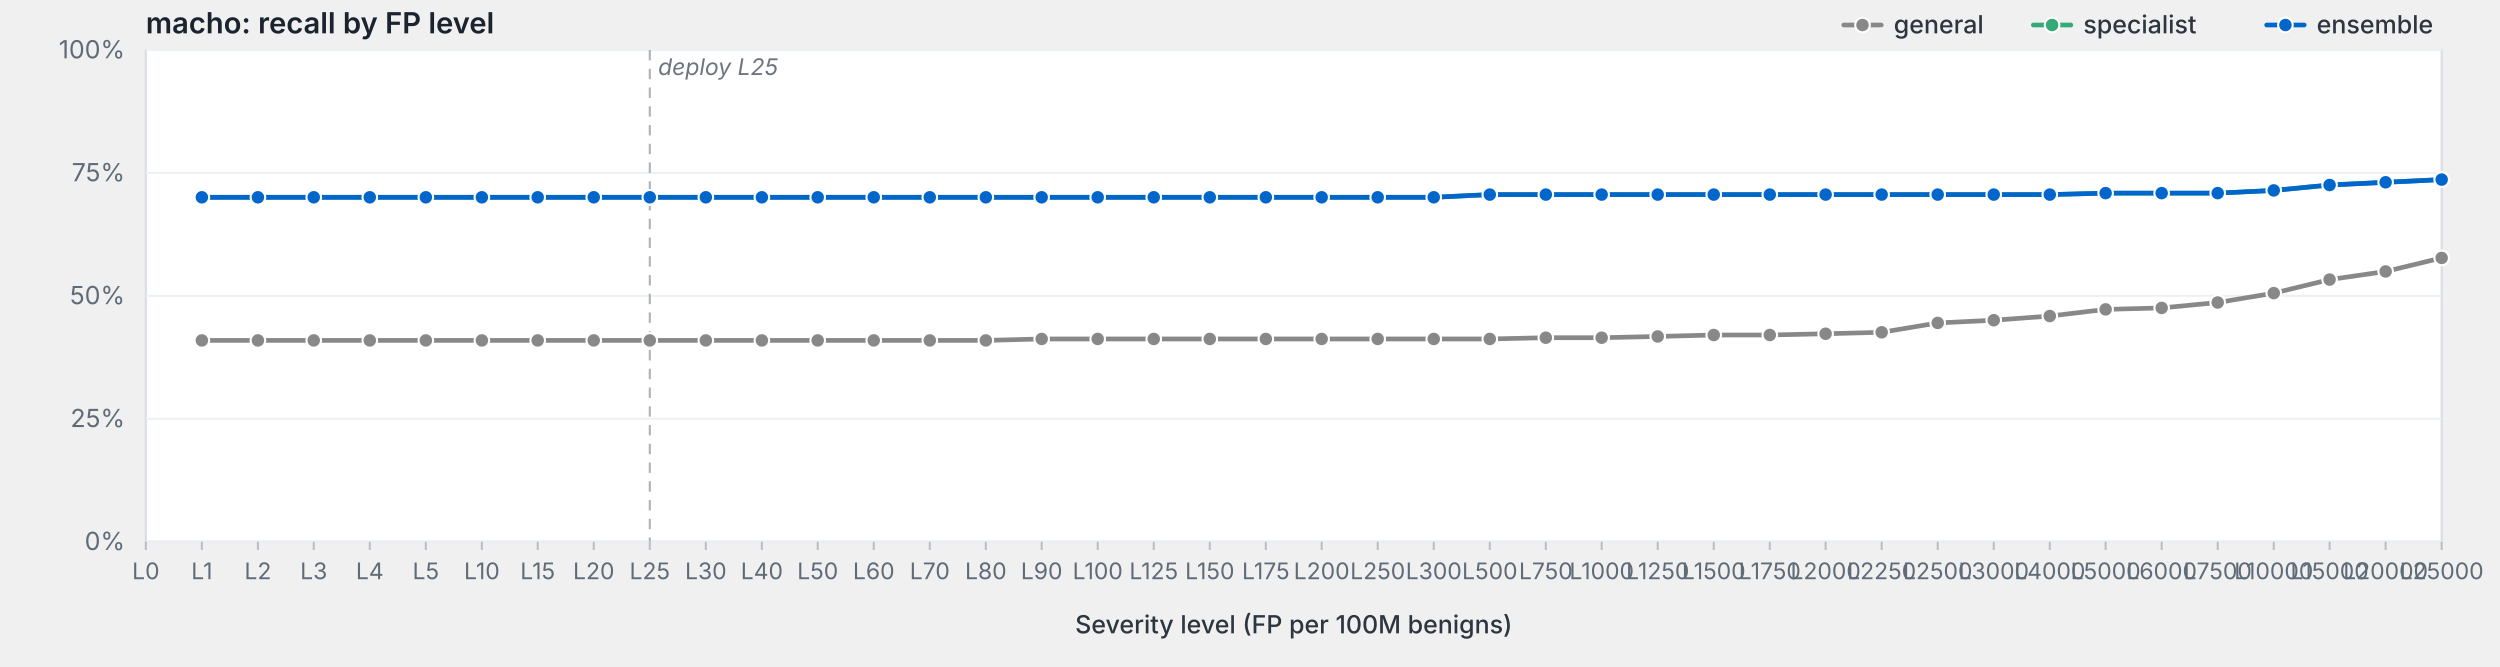
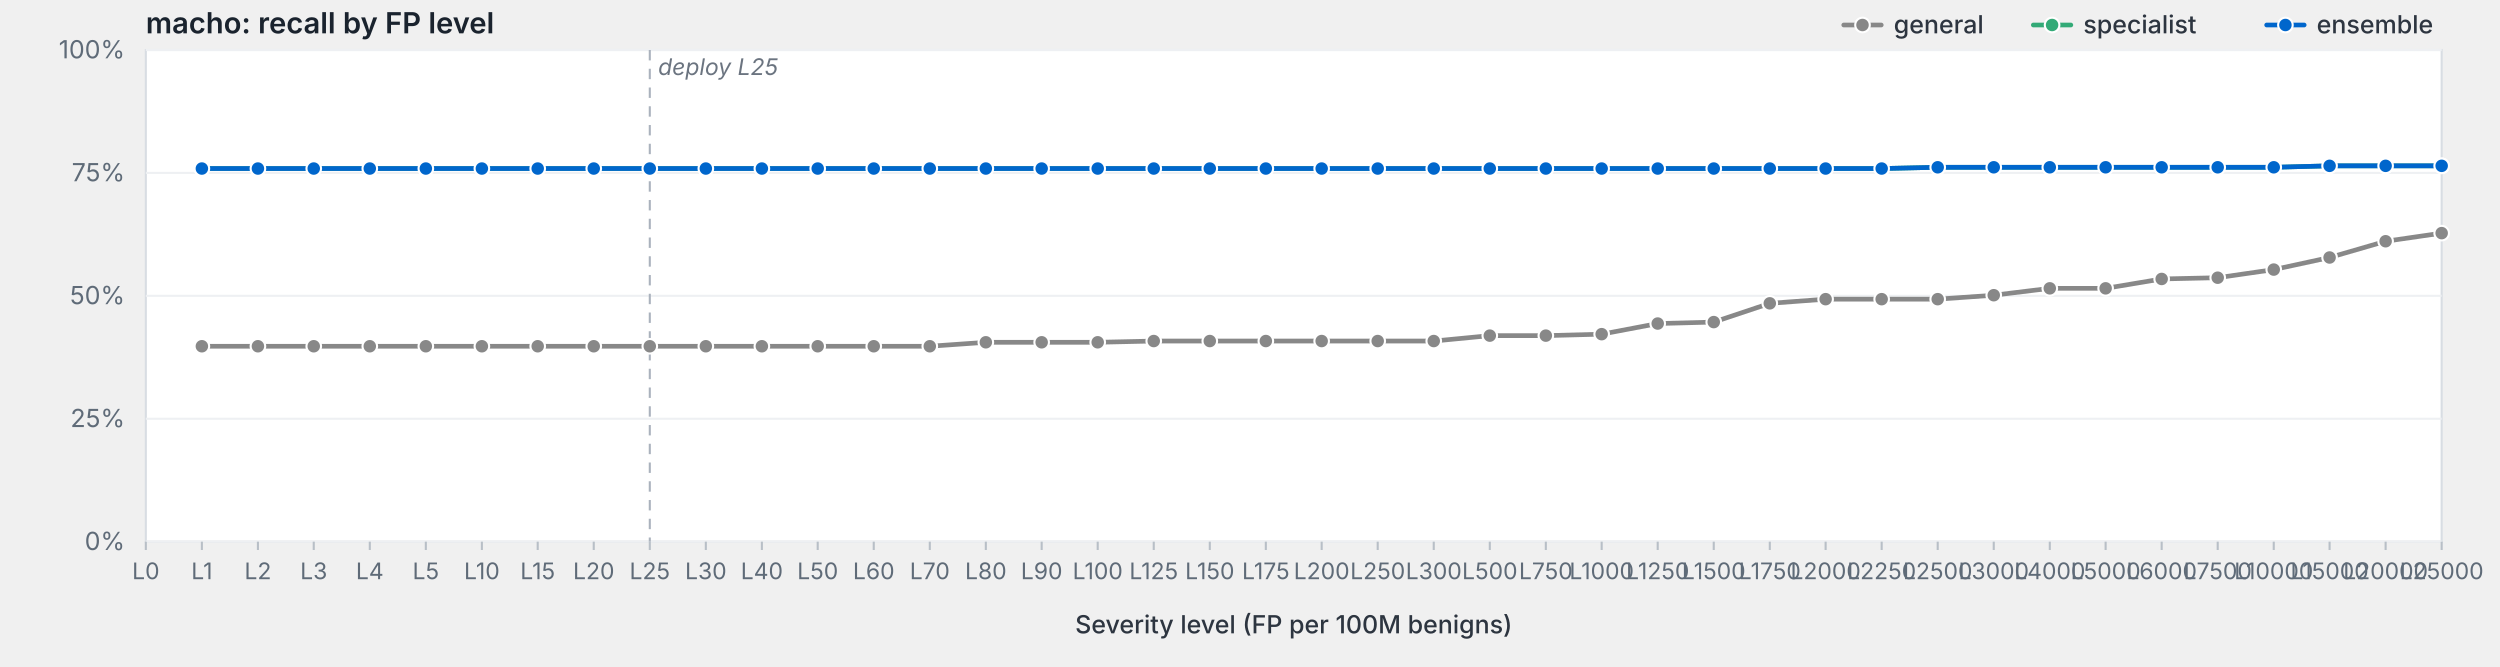
<svg xmlns="http://www.w3.org/2000/svg" viewBox="0 0 1200 320" width="1200" height="320" preserveAspectRatio="xMidYMid meet" role="img" aria-label="macho: recall by FP level">
  <style>svg { background: #fdfdfd; }.frame { fill: #fff; stroke: #d8dde3; stroke-width: 1; }.grid { stroke: #eef0f3; stroke-width: 1; }.tick { stroke: #b8bfc7; stroke-width: 1; }.axis-label { fill: #5f6b78; font-family: -apple-system, BlinkMacSystemFont, "Segoe UI", system-ui, sans-serif; font-size: 12px; }.x-label { fill: #5f6b78; font-family: -apple-system, BlinkMacSystemFont, "Segoe UI", system-ui, sans-serif; font-size: 11px; }.axis-title { fill: #2d3540; font-family: -apple-system, BlinkMacSystemFont, "Segoe UI", system-ui, sans-serif; font-size: 12px; font-weight: 500; }.title { fill: #1a232e; font-family: -apple-system, BlinkMacSystemFont, "Segoe UI", system-ui, sans-serif; font-size: 14px; font-weight: 600; }.deploy-marker { stroke: #aab2bd; stroke-width: 1; stroke-dasharray: 5,4; }.deploy-label { fill: #6b7480; font-family: -apple-system, BlinkMacSystemFont, "Segoe UI", system-ui, sans-serif; font-size: 11px; font-style: italic; }.curve { fill: none; stroke-width: 2.25; stroke-linejoin: round; stroke-linecap: round; }.marker { stroke: #fff; stroke-width: 1; }.legend-text { fill: #2d3540; font-family: -apple-system, BlinkMacSystemFont, "Segoe UI", system-ui, sans-serif; font-size: 12px; font-weight: 500; }</style>
  <text class="title" x="70" y="16">macho: recall by FP level</text>
  <rect class="frame" x="70" y="24" width="1102" height="236" />
  <line class="grid" x1="70" y1="260.0" x2="1172" y2="260.0" />
  <text class="axis-label" x="60" y="264.0" text-anchor="end">0%</text>
  <line class="grid" x1="70" y1="201.0" x2="1172" y2="201.0" />
  <text class="axis-label" x="60" y="205.0" text-anchor="end">25%</text>
  <line class="grid" x1="70" y1="142.0" x2="1172" y2="142.0" />
  <text class="axis-label" x="60" y="146.0" text-anchor="end">50%</text>
  <line class="grid" x1="70" y1="83.0" x2="1172" y2="83.0" />
  <text class="axis-label" x="60" y="87.0" text-anchor="end">75%</text>
  <line class="grid" x1="70" y1="24.0" x2="1172" y2="24.0" />
  <text class="axis-label" x="60" y="28.0" text-anchor="end">100%</text>
  <line class="deploy-marker" x1="311.9" y1="24" x2="311.9" y2="260" />
  <text class="deploy-label" x="315.9" y="36" text-anchor="start">deploy L25</text>
  <line class="tick" x1="70.0" y1="260" x2="70.0" y2="264" />
  <text class="x-label" x="70.0" y="278" text-anchor="middle">L0</text>
  <line class="tick" x1="96.9" y1="260" x2="96.9" y2="264" />
  <text class="x-label" x="96.9" y="278" text-anchor="middle">L1</text>
  <line class="tick" x1="123.8" y1="260" x2="123.8" y2="264" />
  <text class="x-label" x="123.8" y="278" text-anchor="middle">L2</text>
  <line class="tick" x1="150.6" y1="260" x2="150.6" y2="264" />
  <text class="x-label" x="150.6" y="278" text-anchor="middle">L3</text>
  <line class="tick" x1="177.5" y1="260" x2="177.5" y2="264" />
  <text class="x-label" x="177.5" y="278" text-anchor="middle">L4</text>
  <line class="tick" x1="204.4" y1="260" x2="204.4" y2="264" />
  <text class="x-label" x="204.4" y="278" text-anchor="middle">L5</text>
  <line class="tick" x1="231.3" y1="260" x2="231.3" y2="264" />
  <text class="x-label" x="231.3" y="278" text-anchor="middle">L10</text>
  <line class="tick" x1="258.1" y1="260" x2="258.1" y2="264" />
  <text class="x-label" x="258.1" y="278" text-anchor="middle">L15</text>
  <line class="tick" x1="285.0" y1="260" x2="285.0" y2="264" />
  <text class="x-label" x="285.0" y="278" text-anchor="middle">L20</text>
  <line class="tick" x1="311.9" y1="260" x2="311.9" y2="264" />
  <text class="x-label" x="311.9" y="278" text-anchor="middle">L25</text>
  <line class="tick" x1="338.8" y1="260" x2="338.8" y2="264" />
  <text class="x-label" x="338.8" y="278" text-anchor="middle">L30</text>
  <line class="tick" x1="365.7" y1="260" x2="365.7" y2="264" />
  <text class="x-label" x="365.7" y="278" text-anchor="middle">L40</text>
  <line class="tick" x1="392.5" y1="260" x2="392.5" y2="264" />
  <text class="x-label" x="392.5" y="278" text-anchor="middle">L50</text>
  <line class="tick" x1="419.4" y1="260" x2="419.4" y2="264" />
  <text class="x-label" x="419.4" y="278" text-anchor="middle">L60</text>
  <line class="tick" x1="446.3" y1="260" x2="446.3" y2="264" />
  <text class="x-label" x="446.3" y="278" text-anchor="middle">L70</text>
  <line class="tick" x1="473.2" y1="260" x2="473.2" y2="264" />
  <text class="x-label" x="473.2" y="278" text-anchor="middle">L80</text>
  <line class="tick" x1="500.0" y1="260" x2="500.0" y2="264" />
  <text class="x-label" x="500.0" y="278" text-anchor="middle">L90</text>
  <line class="tick" x1="526.9" y1="260" x2="526.9" y2="264" />
  <text class="x-label" x="526.9" y="278" text-anchor="middle">L100</text>
  <line class="tick" x1="553.8" y1="260" x2="553.8" y2="264" />
  <text class="x-label" x="553.8" y="278" text-anchor="middle">L125</text>
  <line class="tick" x1="580.7" y1="260" x2="580.7" y2="264" />
  <text class="x-label" x="580.7" y="278" text-anchor="middle">L150</text>
  <line class="tick" x1="607.6" y1="260" x2="607.6" y2="264" />
  <text class="x-label" x="607.6" y="278" text-anchor="middle">L175</text>
  <line class="tick" x1="634.4" y1="260" x2="634.4" y2="264" />
  <text class="x-label" x="634.4" y="278" text-anchor="middle">L200</text>
  <line class="tick" x1="661.3" y1="260" x2="661.3" y2="264" />
  <text class="x-label" x="661.3" y="278" text-anchor="middle">L250</text>
  <line class="tick" x1="688.2" y1="260" x2="688.2" y2="264" />
  <text class="x-label" x="688.2" y="278" text-anchor="middle">L300</text>
  <line class="tick" x1="715.1" y1="260" x2="715.1" y2="264" />
  <text class="x-label" x="715.1" y="278" text-anchor="middle">L500</text>
  <line class="tick" x1="742.0" y1="260" x2="742.0" y2="264" />
  <text class="x-label" x="742.0" y="278" text-anchor="middle">L750</text>
  <line class="tick" x1="768.8" y1="260" x2="768.8" y2="264" />
  <text class="x-label" x="768.8" y="278" text-anchor="middle">L1000</text>
  <line class="tick" x1="795.7" y1="260" x2="795.7" y2="264" />
  <text class="x-label" x="795.7" y="278" text-anchor="middle">L1250</text>
  <line class="tick" x1="822.6" y1="260" x2="822.6" y2="264" />
  <text class="x-label" x="822.6" y="278" text-anchor="middle">L1500</text>
  <line class="tick" x1="849.5" y1="260" x2="849.5" y2="264" />
  <text class="x-label" x="849.5" y="278" text-anchor="middle">L1750</text>
  <line class="tick" x1="876.3" y1="260" x2="876.3" y2="264" />
  <text class="x-label" x="876.3" y="278" text-anchor="middle">L2000</text>
  <line class="tick" x1="903.2" y1="260" x2="903.2" y2="264" />
  <text class="x-label" x="903.2" y="278" text-anchor="middle">L2250</text>
  <line class="tick" x1="930.1" y1="260" x2="930.1" y2="264" />
  <text class="x-label" x="930.1" y="278" text-anchor="middle">L2500</text>
  <line class="tick" x1="957.0" y1="260" x2="957.0" y2="264" />
  <text class="x-label" x="957.0" y="278" text-anchor="middle">L3000</text>
  <line class="tick" x1="983.9" y1="260" x2="983.9" y2="264" />
  <text class="x-label" x="983.9" y="278" text-anchor="middle">L4000</text>
  <line class="tick" x1="1010.7" y1="260" x2="1010.7" y2="264" />
  <text class="x-label" x="1010.7" y="278" text-anchor="middle">L5000</text>
  <line class="tick" x1="1037.6" y1="260" x2="1037.6" y2="264" />
  <text class="x-label" x="1037.6" y="278" text-anchor="middle">L6000</text>
  <line class="tick" x1="1064.5" y1="260" x2="1064.5" y2="264" />
  <text class="x-label" x="1064.5" y="278" text-anchor="middle">L7500</text>
  <line class="tick" x1="1091.4" y1="260" x2="1091.4" y2="264" />
  <text class="x-label" x="1091.4" y="278" text-anchor="middle">L10000</text>
  <line class="tick" x1="1118.2" y1="260" x2="1118.2" y2="264" />
  <text class="x-label" x="1118.2" y="278" text-anchor="middle">L15000</text>
  <line class="tick" x1="1145.1" y1="260" x2="1145.1" y2="264" />
  <text class="x-label" x="1145.1" y="278" text-anchor="middle">L20000</text>
  <line class="tick" x1="1172.0" y1="260" x2="1172.0" y2="264" />
  <text class="x-label" x="1172.0" y="278" text-anchor="middle">L25000</text>
  <text class="axis-title" x="621.0" y="304" text-anchor="middle">Severity level (FP per 100M benigns)</text>
-   <path class="curve" d="M96.9,163.4 L123.8,163.4 L150.6,163.4 L177.5,163.4 L204.4,163.4 L231.3,163.4 L258.1,163.4 L285.0,163.4 L311.9,163.4 L338.8,163.4 L365.7,163.4 L392.5,163.4 L419.4,163.4 L446.3,163.4 L473.2,163.4 L500.0,162.7 L526.9,162.7 L553.8,162.7 L580.7,162.7 L607.6,162.7 L634.4,162.7 L661.3,162.7 L688.2,162.7 L715.1,162.7 L742.0,162.1 L768.8,162.1 L795.7,161.5 L822.6,160.8 L849.5,160.8 L876.3,160.2 L903.2,159.5 L930.1,155.0 L957.0,153.7 L983.9,151.7 L1010.7,148.5 L1037.6,147.8 L1064.5,145.2 L1091.4,140.7 L1118.2,134.2 L1145.1,130.3 L1172.0,123.8" stroke="#888" />
-   <circle class="marker" cx="96.9" cy="163.4" r="3.5" fill="#888" />
-   <circle class="marker" cx="123.8" cy="163.4" r="3.5" fill="#888" />
-   <circle class="marker" cx="150.6" cy="163.4" r="3.5" fill="#888" />
-   <circle class="marker" cx="177.5" cy="163.4" r="3.5" fill="#888" />
-   <circle class="marker" cx="204.4" cy="163.4" r="3.5" fill="#888" />
-   <circle class="marker" cx="231.3" cy="163.4" r="3.5" fill="#888" />
-   <circle class="marker" cx="258.1" cy="163.4" r="3.5" fill="#888" />
-   <circle class="marker" cx="285.0" cy="163.4" r="3.5" fill="#888" />
-   <circle class="marker" cx="311.9" cy="163.4" r="3.5" fill="#888" />
-   <circle class="marker" cx="338.8" cy="163.4" r="3.5" fill="#888" />
-   <circle class="marker" cx="365.7" cy="163.4" r="3.5" fill="#888" />
-   <circle class="marker" cx="392.5" cy="163.4" r="3.5" fill="#888" />
-   <circle class="marker" cx="419.4" cy="163.4" r="3.5" fill="#888" />
-   <circle class="marker" cx="446.3" cy="163.4" r="3.5" fill="#888" />
-   <circle class="marker" cx="473.2" cy="163.4" r="3.5" fill="#888" />
-   <circle class="marker" cx="500.0" cy="162.7" r="3.5" fill="#888" />
-   <circle class="marker" cx="526.9" cy="162.7" r="3.5" fill="#888" />
-   <circle class="marker" cx="553.8" cy="162.7" r="3.5" fill="#888" />
-   <circle class="marker" cx="580.7" cy="162.7" r="3.5" fill="#888" />
-   <circle class="marker" cx="607.6" cy="162.7" r="3.5" fill="#888" />
-   <circle class="marker" cx="634.4" cy="162.7" r="3.5" fill="#888" />
-   <circle class="marker" cx="661.3" cy="162.7" r="3.5" fill="#888" />
-   <circle class="marker" cx="688.2" cy="162.7" r="3.5" fill="#888" />
-   <circle class="marker" cx="715.1" cy="162.7" r="3.5" fill="#888" />
-   <circle class="marker" cx="742.0" cy="162.1" r="3.5" fill="#888" />
-   <circle class="marker" cx="768.8" cy="162.1" r="3.5" fill="#888" />
-   <circle class="marker" cx="795.7" cy="161.5" r="3.5" fill="#888" />
-   <circle class="marker" cx="822.6" cy="160.8" r="3.5" fill="#888" />
-   <circle class="marker" cx="849.5" cy="160.8" r="3.5" fill="#888" />
-   <circle class="marker" cx="876.3" cy="160.2" r="3.5" fill="#888" />
-   <circle class="marker" cx="903.2" cy="159.5" r="3.5" fill="#888" />
-   <circle class="marker" cx="930.1" cy="155.0" r="3.5" fill="#888" />
-   <circle class="marker" cx="957.0" cy="153.7" r="3.5" fill="#888" />
-   <circle class="marker" cx="983.9" cy="151.7" r="3.5" fill="#888" />
-   <circle class="marker" cx="1010.7" cy="148.5" r="3.5" fill="#888" />
-   <circle class="marker" cx="1037.6" cy="147.8" r="3.5" fill="#888" />
-   <circle class="marker" cx="1064.5" cy="145.2" r="3.5" fill="#888" />
-   <circle class="marker" cx="1091.4" cy="140.7" r="3.5" fill="#888" />
-   <circle class="marker" cx="1118.2" cy="134.2" r="3.5" fill="#888" />
-   <circle class="marker" cx="1145.1" cy="130.3" r="3.5" fill="#888" />
-   <circle class="marker" cx="1172.0" cy="123.8" r="3.5" fill="#888" />
-   <path class="curve" d="M96.9,94.7 L123.8,94.7 L150.6,94.7 L177.5,94.7 L204.4,94.7 L231.3,94.7 L258.1,94.7 L285.0,94.7 L311.9,94.7 L338.8,94.7 L365.7,94.7 L392.5,94.7 L419.4,94.7 L446.3,94.7 L473.2,94.7 L500.0,94.7 L526.9,94.7 L553.8,94.7 L580.7,94.7 L607.6,94.7 L634.4,94.7 L661.3,94.7 L688.2,94.7 L715.1,93.4 L742.0,93.4 L768.8,93.4 L795.7,93.4 L822.6,93.4 L849.5,93.4 L876.3,93.4 L903.2,93.4 L930.1,93.4 L957.0,93.4 L983.9,93.4 L1010.7,92.7 L1037.6,92.7 L1064.5,92.7 L1091.4,91.4 L1118.2,88.8 L1145.1,87.5 L1172.0,86.2" stroke="#3a7" />
-   <circle class="marker" cx="96.9" cy="94.7" r="3.5" fill="#3a7" />
-   <circle class="marker" cx="123.8" cy="94.7" r="3.5" fill="#3a7" />
-   <circle class="marker" cx="150.6" cy="94.7" r="3.5" fill="#3a7" />
-   <circle class="marker" cx="177.5" cy="94.7" r="3.5" fill="#3a7" />
-   <circle class="marker" cx="204.4" cy="94.7" r="3.5" fill="#3a7" />
-   <circle class="marker" cx="231.3" cy="94.7" r="3.5" fill="#3a7" />
-   <circle class="marker" cx="258.1" cy="94.7" r="3.5" fill="#3a7" />
-   <circle class="marker" cx="285.0" cy="94.7" r="3.5" fill="#3a7" />
-   <circle class="marker" cx="311.9" cy="94.7" r="3.5" fill="#3a7" />
-   <circle class="marker" cx="338.8" cy="94.7" r="3.5" fill="#3a7" />
-   <circle class="marker" cx="365.7" cy="94.7" r="3.5" fill="#3a7" />
-   <circle class="marker" cx="392.5" cy="94.7" r="3.5" fill="#3a7" />
-   <circle class="marker" cx="419.4" cy="94.7" r="3.5" fill="#3a7" />
-   <circle class="marker" cx="446.3" cy="94.7" r="3.5" fill="#3a7" />
-   <circle class="marker" cx="473.2" cy="94.7" r="3.5" fill="#3a7" />
-   <circle class="marker" cx="500.0" cy="94.7" r="3.5" fill="#3a7" />
-   <circle class="marker" cx="526.9" cy="94.7" r="3.5" fill="#3a7" />
-   <circle class="marker" cx="553.8" cy="94.7" r="3.5" fill="#3a7" />
-   <circle class="marker" cx="580.7" cy="94.7" r="3.5" fill="#3a7" />
-   <circle class="marker" cx="607.6" cy="94.7" r="3.5" fill="#3a7" />
-   <circle class="marker" cx="634.4" cy="94.7" r="3.5" fill="#3a7" />
-   <circle class="marker" cx="661.3" cy="94.7" r="3.5" fill="#3a7" />
-   <circle class="marker" cx="688.2" cy="94.7" r="3.5" fill="#3a7" />
-   <circle class="marker" cx="715.1" cy="93.4" r="3.5" fill="#3a7" />
-   <circle class="marker" cx="742.0" cy="93.4" r="3.5" fill="#3a7" />
-   <circle class="marker" cx="768.8" cy="93.4" r="3.5" fill="#3a7" />
-   <circle class="marker" cx="795.7" cy="93.4" r="3.5" fill="#3a7" />
-   <circle class="marker" cx="822.6" cy="93.4" r="3.5" fill="#3a7" />
-   <circle class="marker" cx="849.5" cy="93.4" r="3.5" fill="#3a7" />
-   <circle class="marker" cx="876.3" cy="93.4" r="3.5" fill="#3a7" />
-   <circle class="marker" cx="903.2" cy="93.4" r="3.5" fill="#3a7" />
-   <circle class="marker" cx="930.1" cy="93.4" r="3.5" fill="#3a7" />
-   <circle class="marker" cx="957.0" cy="93.4" r="3.5" fill="#3a7" />
-   <circle class="marker" cx="983.9" cy="93.4" r="3.5" fill="#3a7" />
-   <circle class="marker" cx="1010.7" cy="92.7" r="3.5" fill="#3a7" />
-   <circle class="marker" cx="1037.6" cy="92.7" r="3.5" fill="#3a7" />
-   <circle class="marker" cx="1064.5" cy="92.7" r="3.5" fill="#3a7" />
-   <circle class="marker" cx="1091.4" cy="91.4" r="3.5" fill="#3a7" />
-   <circle class="marker" cx="1118.2" cy="88.8" r="3.5" fill="#3a7" />
-   <circle class="marker" cx="1145.1" cy="87.5" r="3.5" fill="#3a7" />
-   <circle class="marker" cx="1172.0" cy="86.2" r="3.5" fill="#3a7" />
-   <path class="curve" d="M96.9,94.7 L123.8,94.7 L150.6,94.7 L177.5,94.7 L204.4,94.7 L231.3,94.7 L258.1,94.7 L285.0,94.7 L311.9,94.7 L338.8,94.7 L365.7,94.7 L392.5,94.7 L419.4,94.7 L446.3,94.7 L473.2,94.7 L500.0,94.7 L526.9,94.7 L553.8,94.7 L580.7,94.7 L607.6,94.7 L634.4,94.7 L661.3,94.7 L688.2,94.7 L715.1,93.4 L742.0,93.4 L768.8,93.4 L795.7,93.4 L822.6,93.4 L849.5,93.4 L876.3,93.4 L903.2,93.4 L930.1,93.4 L957.0,93.4 L983.9,93.4 L1010.7,92.7 L1037.6,92.7 L1064.5,92.7 L1091.4,91.4 L1118.2,88.8 L1145.1,87.5 L1172.0,86.2" stroke="#06c" />
-   <circle class="marker" cx="96.9" cy="94.7" r="3.5" fill="#06c" />
-   <circle class="marker" cx="123.8" cy="94.7" r="3.5" fill="#06c" />
-   <circle class="marker" cx="150.6" cy="94.7" r="3.5" fill="#06c" />
-   <circle class="marker" cx="177.5" cy="94.7" r="3.5" fill="#06c" />
-   <circle class="marker" cx="204.4" cy="94.7" r="3.5" fill="#06c" />
-   <circle class="marker" cx="231.3" cy="94.7" r="3.5" fill="#06c" />
-   <circle class="marker" cx="258.1" cy="94.7" r="3.5" fill="#06c" />
-   <circle class="marker" cx="285.0" cy="94.7" r="3.5" fill="#06c" />
-   <circle class="marker" cx="311.9" cy="94.7" r="3.5" fill="#06c" />
-   <circle class="marker" cx="338.8" cy="94.7" r="3.5" fill="#06c" />
-   <circle class="marker" cx="365.7" cy="94.7" r="3.5" fill="#06c" />
-   <circle class="marker" cx="392.5" cy="94.7" r="3.5" fill="#06c" />
-   <circle class="marker" cx="419.4" cy="94.7" r="3.5" fill="#06c" />
-   <circle class="marker" cx="446.3" cy="94.7" r="3.5" fill="#06c" />
-   <circle class="marker" cx="473.2" cy="94.7" r="3.5" fill="#06c" />
-   <circle class="marker" cx="500.0" cy="94.7" r="3.5" fill="#06c" />
-   <circle class="marker" cx="526.9" cy="94.7" r="3.5" fill="#06c" />
-   <circle class="marker" cx="553.8" cy="94.7" r="3.5" fill="#06c" />
-   <circle class="marker" cx="580.7" cy="94.7" r="3.5" fill="#06c" />
-   <circle class="marker" cx="607.6" cy="94.7" r="3.5" fill="#06c" />
-   <circle class="marker" cx="634.4" cy="94.7" r="3.5" fill="#06c" />
-   <circle class="marker" cx="661.3" cy="94.7" r="3.5" fill="#06c" />
-   <circle class="marker" cx="688.2" cy="94.7" r="3.5" fill="#06c" />
-   <circle class="marker" cx="715.1" cy="93.4" r="3.5" fill="#06c" />
-   <circle class="marker" cx="742.0" cy="93.4" r="3.5" fill="#06c" />
-   <circle class="marker" cx="768.8" cy="93.4" r="3.5" fill="#06c" />
-   <circle class="marker" cx="795.7" cy="93.4" r="3.5" fill="#06c" />
-   <circle class="marker" cx="822.6" cy="93.4" r="3.5" fill="#06c" />
-   <circle class="marker" cx="849.5" cy="93.4" r="3.5" fill="#06c" />
-   <circle class="marker" cx="876.3" cy="93.4" r="3.5" fill="#06c" />
-   <circle class="marker" cx="903.2" cy="93.4" r="3.5" fill="#06c" />
-   <circle class="marker" cx="930.1" cy="93.4" r="3.5" fill="#06c" />
-   <circle class="marker" cx="957.0" cy="93.4" r="3.5" fill="#06c" />
-   <circle class="marker" cx="983.9" cy="93.4" r="3.5" fill="#06c" />
-   <circle class="marker" cx="1010.7" cy="92.7" r="3.5" fill="#06c" />
-   <circle class="marker" cx="1037.6" cy="92.7" r="3.5" fill="#06c" />
-   <circle class="marker" cx="1064.5" cy="92.7" r="3.5" fill="#06c" />
-   <circle class="marker" cx="1091.4" cy="91.4" r="3.5" fill="#06c" />
-   <circle class="marker" cx="1118.2" cy="88.8" r="3.5" fill="#06c" />
-   <circle class="marker" cx="1145.1" cy="87.5" r="3.5" fill="#06c" />
-   <circle class="marker" cx="1172.0" cy="86.2" r="3.5" fill="#06c" />
+   <path class="curve" d="M96.9,166.2 L123.8,166.2 L150.6,166.2 L177.5,166.2 L204.4,166.2 L231.3,166.2 L258.1,166.2 L285.0,166.2 L311.9,166.2 L338.8,166.2 L365.7,166.2 L392.5,166.2 L419.4,166.2 L446.3,166.2 L473.2,164.3 L500.0,164.3 L526.9,164.3 L553.8,163.7 L580.7,163.7 L607.6,163.7 L634.4,163.7 L661.3,163.7 L688.2,163.7 L715.1,161.1 L742.0,161.1 L768.8,160.4 L795.7,155.3 L822.6,154.6 L849.5,145.6 L876.3,143.6 L903.2,143.6 L930.1,143.6 L957.0,141.7 L983.9,138.4 L1010.7,138.4 L1037.6,133.9 L1064.5,133.3 L1091.4,129.4 L1118.2,123.6 L1145.1,115.8 L1172.0,111.9" stroke="#888" />
+   <circle class="marker" cx="96.9" cy="166.2" r="3.5" fill="#888" />
+   <circle class="marker" cx="123.8" cy="166.2" r="3.5" fill="#888" />
+   <circle class="marker" cx="150.6" cy="166.2" r="3.5" fill="#888" />
+   <circle class="marker" cx="177.5" cy="166.2" r="3.5" fill="#888" />
+   <circle class="marker" cx="204.4" cy="166.2" r="3.5" fill="#888" />
+   <circle class="marker" cx="231.3" cy="166.2" r="3.5" fill="#888" />
+   <circle class="marker" cx="258.1" cy="166.2" r="3.5" fill="#888" />
+   <circle class="marker" cx="285.0" cy="166.2" r="3.5" fill="#888" />
+   <circle class="marker" cx="311.9" cy="166.2" r="3.5" fill="#888" />
+   <circle class="marker" cx="338.8" cy="166.2" r="3.5" fill="#888" />
+   <circle class="marker" cx="365.7" cy="166.2" r="3.5" fill="#888" />
+   <circle class="marker" cx="392.5" cy="166.2" r="3.5" fill="#888" />
+   <circle class="marker" cx="419.4" cy="166.2" r="3.5" fill="#888" />
+   <circle class="marker" cx="446.3" cy="166.2" r="3.5" fill="#888" />
+   <circle class="marker" cx="473.2" cy="164.3" r="3.5" fill="#888" />
+   <circle class="marker" cx="500.0" cy="164.3" r="3.5" fill="#888" />
+   <circle class="marker" cx="526.9" cy="164.3" r="3.5" fill="#888" />
+   <circle class="marker" cx="553.8" cy="163.7" r="3.5" fill="#888" />
+   <circle class="marker" cx="580.7" cy="163.7" r="3.5" fill="#888" />
+   <circle class="marker" cx="607.6" cy="163.7" r="3.5" fill="#888" />
+   <circle class="marker" cx="634.4" cy="163.7" r="3.5" fill="#888" />
+   <circle class="marker" cx="661.3" cy="163.7" r="3.5" fill="#888" />
+   <circle class="marker" cx="688.2" cy="163.7" r="3.5" fill="#888" />
+   <circle class="marker" cx="715.1" cy="161.1" r="3.5" fill="#888" />
+   <circle class="marker" cx="742.0" cy="161.1" r="3.5" fill="#888" />
+   <circle class="marker" cx="768.8" cy="160.4" r="3.5" fill="#888" />
+   <circle class="marker" cx="795.7" cy="155.3" r="3.5" fill="#888" />
+   <circle class="marker" cx="822.6" cy="154.6" r="3.5" fill="#888" />
+   <circle class="marker" cx="849.5" cy="145.6" r="3.5" fill="#888" />
+   <circle class="marker" cx="876.3" cy="143.6" r="3.5" fill="#888" />
+   <circle class="marker" cx="903.2" cy="143.6" r="3.5" fill="#888" />
+   <circle class="marker" cx="930.1" cy="143.6" r="3.5" fill="#888" />
+   <circle class="marker" cx="957.0" cy="141.7" r="3.5" fill="#888" />
+   <circle class="marker" cx="983.9" cy="138.4" r="3.5" fill="#888" />
+   <circle class="marker" cx="1010.7" cy="138.4" r="3.5" fill="#888" />
+   <circle class="marker" cx="1037.6" cy="133.9" r="3.5" fill="#888" />
+   <circle class="marker" cx="1064.5" cy="133.3" r="3.5" fill="#888" />
+   <circle class="marker" cx="1091.4" cy="129.4" r="3.5" fill="#888" />
+   <circle class="marker" cx="1118.2" cy="123.6" r="3.5" fill="#888" />
+   <circle class="marker" cx="1145.1" cy="115.8" r="3.5" fill="#888" />
+   <circle class="marker" cx="1172.0" cy="111.9" r="3.5" fill="#888" />
+   <path class="curve" d="M96.9,80.9 L123.8,80.9 L150.6,80.9 L177.5,80.9 L204.4,80.9 L231.3,80.9 L258.1,80.9 L285.0,80.9 L311.9,80.9 L338.8,80.9 L365.7,80.9 L392.5,80.9 L419.4,80.9 L446.3,80.9 L473.2,80.9 L500.0,80.9 L526.9,80.9 L553.8,80.9 L580.7,80.9 L607.6,80.9 L634.4,80.9 L661.3,80.9 L688.2,80.9 L715.1,80.9 L742.0,80.9 L768.8,80.9 L795.7,80.9 L822.6,80.9 L849.5,80.9 L876.3,80.9 L903.2,80.9 L930.1,80.3 L957.0,80.3 L983.9,80.3 L1010.7,80.3 L1037.6,80.3 L1064.5,80.3 L1091.4,80.3 L1118.2,79.6 L1145.1,79.6 L1172.0,79.6" stroke="#3a7" />
+   <circle class="marker" cx="96.9" cy="80.9" r="3.5" fill="#3a7" />
+   <circle class="marker" cx="123.8" cy="80.9" r="3.5" fill="#3a7" />
+   <circle class="marker" cx="150.6" cy="80.9" r="3.5" fill="#3a7" />
+   <circle class="marker" cx="177.5" cy="80.9" r="3.5" fill="#3a7" />
+   <circle class="marker" cx="204.4" cy="80.9" r="3.5" fill="#3a7" />
+   <circle class="marker" cx="231.3" cy="80.9" r="3.5" fill="#3a7" />
+   <circle class="marker" cx="258.1" cy="80.9" r="3.5" fill="#3a7" />
+   <circle class="marker" cx="285.0" cy="80.9" r="3.5" fill="#3a7" />
+   <circle class="marker" cx="311.9" cy="80.9" r="3.5" fill="#3a7" />
+   <circle class="marker" cx="338.8" cy="80.9" r="3.5" fill="#3a7" />
+   <circle class="marker" cx="365.7" cy="80.9" r="3.5" fill="#3a7" />
+   <circle class="marker" cx="392.5" cy="80.9" r="3.5" fill="#3a7" />
+   <circle class="marker" cx="419.4" cy="80.9" r="3.5" fill="#3a7" />
+   <circle class="marker" cx="446.3" cy="80.9" r="3.5" fill="#3a7" />
+   <circle class="marker" cx="473.2" cy="80.9" r="3.5" fill="#3a7" />
+   <circle class="marker" cx="500.0" cy="80.9" r="3.5" fill="#3a7" />
+   <circle class="marker" cx="526.9" cy="80.9" r="3.5" fill="#3a7" />
+   <circle class="marker" cx="553.8" cy="80.9" r="3.5" fill="#3a7" />
+   <circle class="marker" cx="580.7" cy="80.9" r="3.5" fill="#3a7" />
+   <circle class="marker" cx="607.6" cy="80.9" r="3.5" fill="#3a7" />
+   <circle class="marker" cx="634.4" cy="80.9" r="3.5" fill="#3a7" />
+   <circle class="marker" cx="661.3" cy="80.9" r="3.5" fill="#3a7" />
+   <circle class="marker" cx="688.2" cy="80.9" r="3.5" fill="#3a7" />
+   <circle class="marker" cx="715.1" cy="80.9" r="3.5" fill="#3a7" />
+   <circle class="marker" cx="742.0" cy="80.9" r="3.5" fill="#3a7" />
+   <circle class="marker" cx="768.8" cy="80.9" r="3.5" fill="#3a7" />
+   <circle class="marker" cx="795.7" cy="80.9" r="3.5" fill="#3a7" />
+   <circle class="marker" cx="822.6" cy="80.9" r="3.5" fill="#3a7" />
+   <circle class="marker" cx="849.5" cy="80.9" r="3.5" fill="#3a7" />
+   <circle class="marker" cx="876.3" cy="80.9" r="3.5" fill="#3a7" />
+   <circle class="marker" cx="903.2" cy="80.9" r="3.5" fill="#3a7" />
+   <circle class="marker" cx="930.1" cy="80.3" r="3.5" fill="#3a7" />
+   <circle class="marker" cx="957.0" cy="80.3" r="3.5" fill="#3a7" />
+   <circle class="marker" cx="983.9" cy="80.3" r="3.5" fill="#3a7" />
+   <circle class="marker" cx="1010.7" cy="80.3" r="3.5" fill="#3a7" />
+   <circle class="marker" cx="1037.6" cy="80.3" r="3.5" fill="#3a7" />
+   <circle class="marker" cx="1064.5" cy="80.3" r="3.5" fill="#3a7" />
+   <circle class="marker" cx="1091.4" cy="80.3" r="3.5" fill="#3a7" />
+   <circle class="marker" cx="1118.2" cy="79.6" r="3.5" fill="#3a7" />
+   <circle class="marker" cx="1145.1" cy="79.6" r="3.5" fill="#3a7" />
+   <circle class="marker" cx="1172.0" cy="79.6" r="3.5" fill="#3a7" />
+   <path class="curve" d="M96.9,80.9 L123.8,80.9 L150.6,80.9 L177.5,80.9 L204.4,80.9 L231.3,80.9 L258.1,80.9 L285.0,80.9 L311.9,80.9 L338.8,80.9 L365.7,80.9 L392.5,80.9 L419.4,80.9 L446.3,80.9 L473.2,80.9 L500.0,80.9 L526.9,80.9 L553.8,80.9 L580.7,80.9 L607.6,80.9 L634.4,80.9 L661.3,80.9 L688.2,80.9 L715.1,80.9 L742.0,80.9 L768.8,80.9 L795.7,80.9 L822.6,80.9 L849.5,80.9 L876.3,80.9 L903.2,80.9 L930.1,80.3 L957.0,80.3 L983.9,80.3 L1010.7,80.3 L1037.6,80.3 L1064.5,80.3 L1091.4,80.3 L1118.2,79.6 L1145.1,79.6 L1172.0,79.6" stroke="#06c" />
+   <circle class="marker" cx="96.9" cy="80.9" r="3.5" fill="#06c" />
+   <circle class="marker" cx="123.8" cy="80.9" r="3.5" fill="#06c" />
+   <circle class="marker" cx="150.6" cy="80.9" r="3.5" fill="#06c" />
+   <circle class="marker" cx="177.5" cy="80.9" r="3.5" fill="#06c" />
+   <circle class="marker" cx="204.4" cy="80.9" r="3.5" fill="#06c" />
+   <circle class="marker" cx="231.3" cy="80.9" r="3.5" fill="#06c" />
+   <circle class="marker" cx="258.1" cy="80.9" r="3.5" fill="#06c" />
+   <circle class="marker" cx="285.0" cy="80.9" r="3.5" fill="#06c" />
+   <circle class="marker" cx="311.9" cy="80.9" r="3.5" fill="#06c" />
+   <circle class="marker" cx="338.8" cy="80.9" r="3.5" fill="#06c" />
+   <circle class="marker" cx="365.7" cy="80.9" r="3.5" fill="#06c" />
+   <circle class="marker" cx="392.5" cy="80.9" r="3.5" fill="#06c" />
+   <circle class="marker" cx="419.4" cy="80.9" r="3.5" fill="#06c" />
+   <circle class="marker" cx="446.3" cy="80.9" r="3.5" fill="#06c" />
+   <circle class="marker" cx="473.2" cy="80.9" r="3.5" fill="#06c" />
+   <circle class="marker" cx="500.0" cy="80.9" r="3.5" fill="#06c" />
+   <circle class="marker" cx="526.9" cy="80.9" r="3.5" fill="#06c" />
+   <circle class="marker" cx="553.8" cy="80.9" r="3.5" fill="#06c" />
+   <circle class="marker" cx="580.7" cy="80.9" r="3.5" fill="#06c" />
+   <circle class="marker" cx="607.6" cy="80.9" r="3.5" fill="#06c" />
+   <circle class="marker" cx="634.4" cy="80.9" r="3.5" fill="#06c" />
+   <circle class="marker" cx="661.3" cy="80.9" r="3.5" fill="#06c" />
+   <circle class="marker" cx="688.2" cy="80.9" r="3.5" fill="#06c" />
+   <circle class="marker" cx="715.1" cy="80.9" r="3.5" fill="#06c" />
+   <circle class="marker" cx="742.0" cy="80.9" r="3.5" fill="#06c" />
+   <circle class="marker" cx="768.8" cy="80.9" r="3.5" fill="#06c" />
+   <circle class="marker" cx="795.7" cy="80.9" r="3.5" fill="#06c" />
+   <circle class="marker" cx="822.6" cy="80.9" r="3.5" fill="#06c" />
+   <circle class="marker" cx="849.5" cy="80.9" r="3.5" fill="#06c" />
+   <circle class="marker" cx="876.3" cy="80.9" r="3.5" fill="#06c" />
+   <circle class="marker" cx="903.2" cy="80.9" r="3.5" fill="#06c" />
+   <circle class="marker" cx="930.1" cy="80.3" r="3.5" fill="#06c" />
+   <circle class="marker" cx="957.0" cy="80.3" r="3.5" fill="#06c" />
+   <circle class="marker" cx="983.9" cy="80.3" r="3.5" fill="#06c" />
+   <circle class="marker" cx="1010.7" cy="80.3" r="3.5" fill="#06c" />
+   <circle class="marker" cx="1037.6" cy="80.3" r="3.5" fill="#06c" />
+   <circle class="marker" cx="1064.5" cy="80.3" r="3.5" fill="#06c" />
+   <circle class="marker" cx="1091.4" cy="80.3" r="3.5" fill="#06c" />
+   <circle class="marker" cx="1118.2" cy="79.6" r="3.5" fill="#06c" />
+   <circle class="marker" cx="1145.1" cy="79.6" r="3.5" fill="#06c" />
+   <circle class="marker" cx="1172.0" cy="79.6" r="3.5" fill="#06c" />
  <line x1="1088.0" y1="12.0" x2="1106.0" y2="12.0" stroke="#06c" stroke-width="2.25" stroke-linecap="round" />
  <circle cx="1097.0" cy="12.0" r="3.5" fill="#06c" stroke="#fff" stroke-width="1" />
  <text class="legend-text" x="1112.0" y="16.0">ensemble</text>
  <line x1="976.0" y1="12.0" x2="994.0" y2="12.0" stroke="#3a7" stroke-width="2.25" stroke-linecap="round" />
  <circle cx="985.0" cy="12.0" r="3.5" fill="#3a7" stroke="#fff" stroke-width="1" />
  <text class="legend-text" x="1000.0" y="16.0">specialist</text>
  <line x1="885.0" y1="12.0" x2="903.0" y2="12.0" stroke="#888" stroke-width="2.25" stroke-linecap="round" />
  <circle cx="894.0" cy="12.0" r="3.5" fill="#888" stroke="#fff" stroke-width="1" />
  <text class="legend-text" x="909.0" y="16.0">general</text>
</svg>
